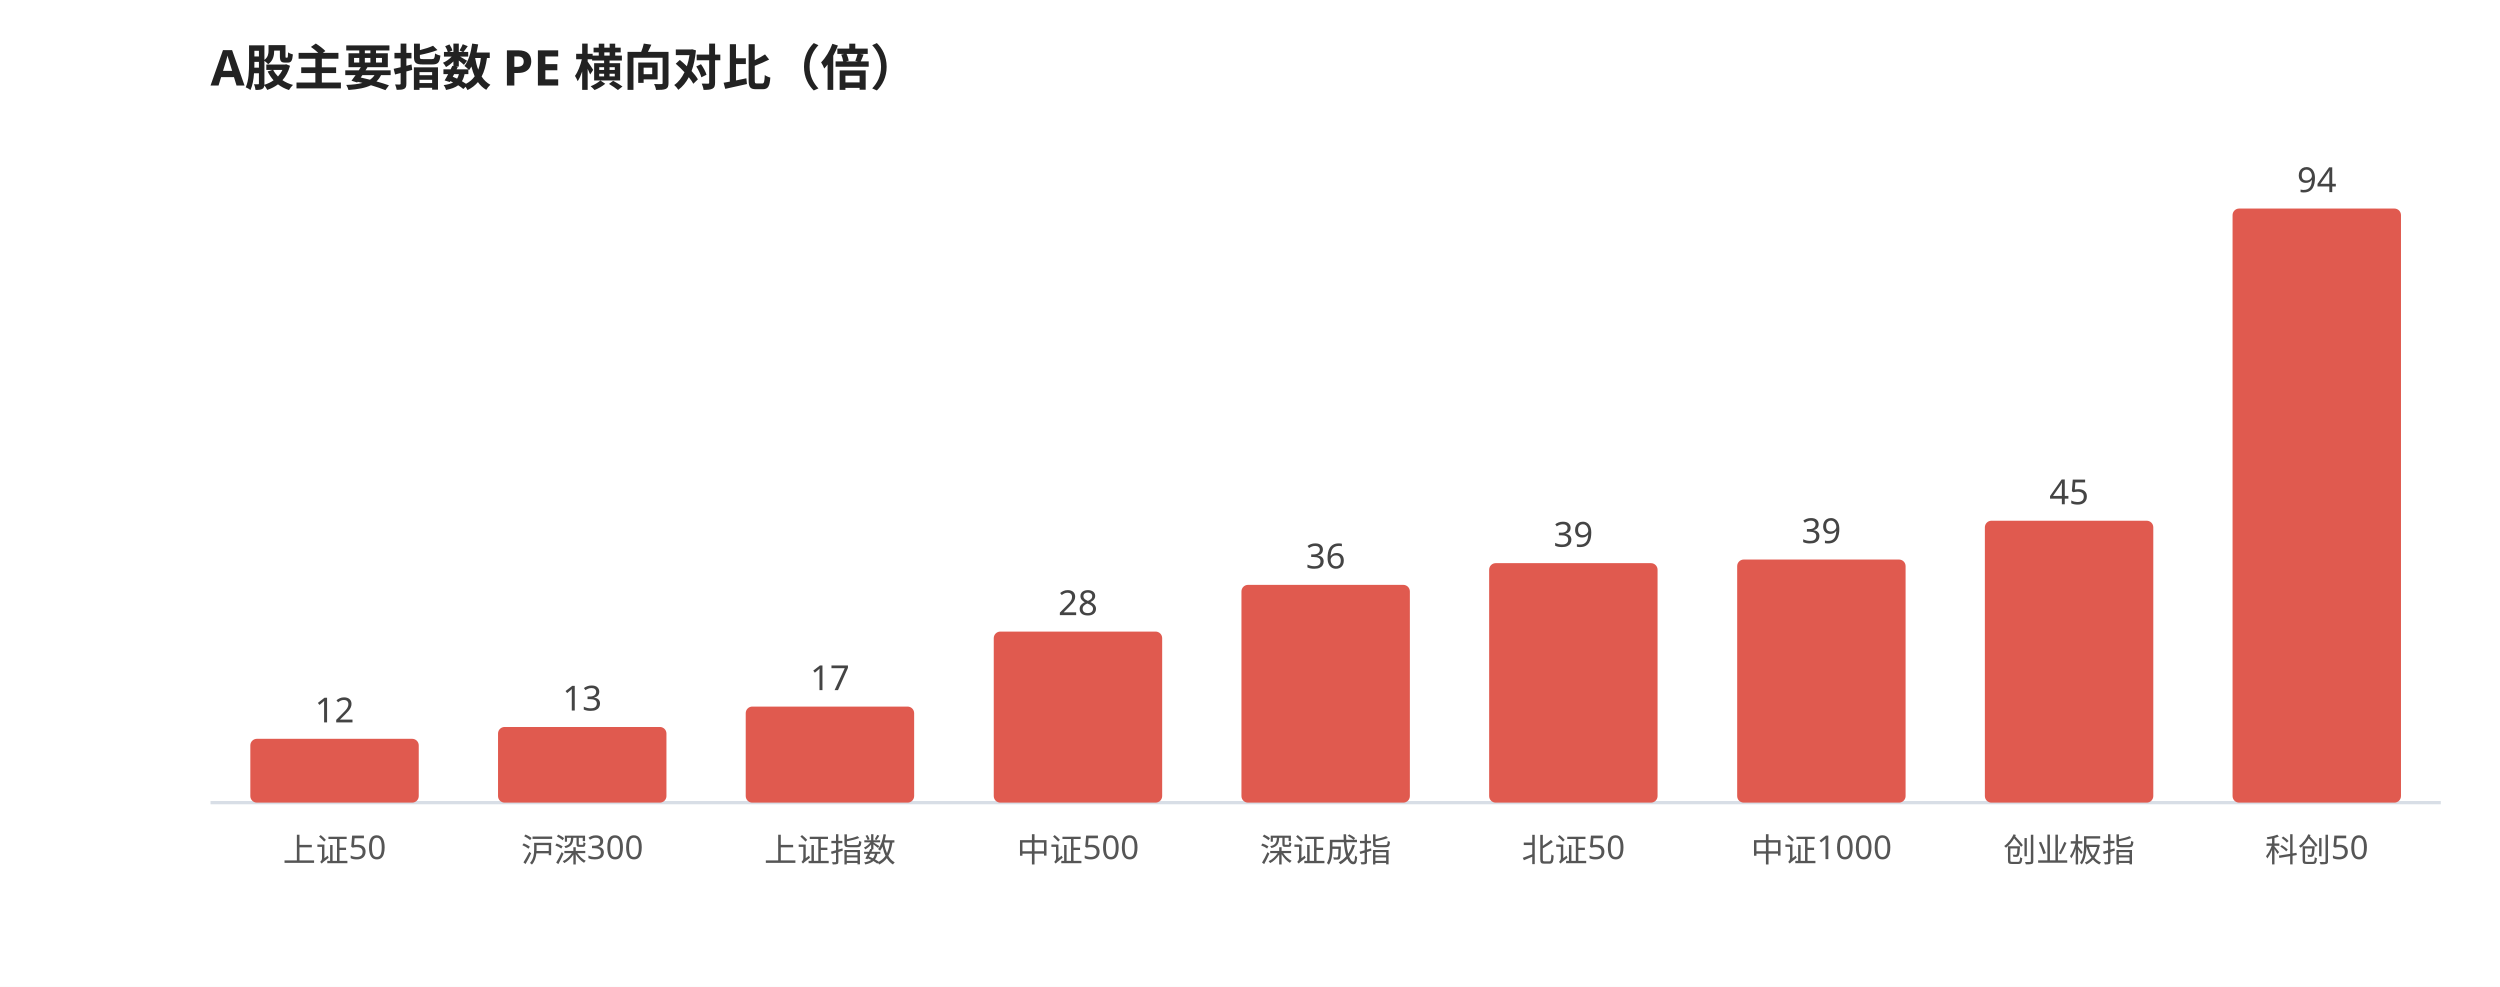
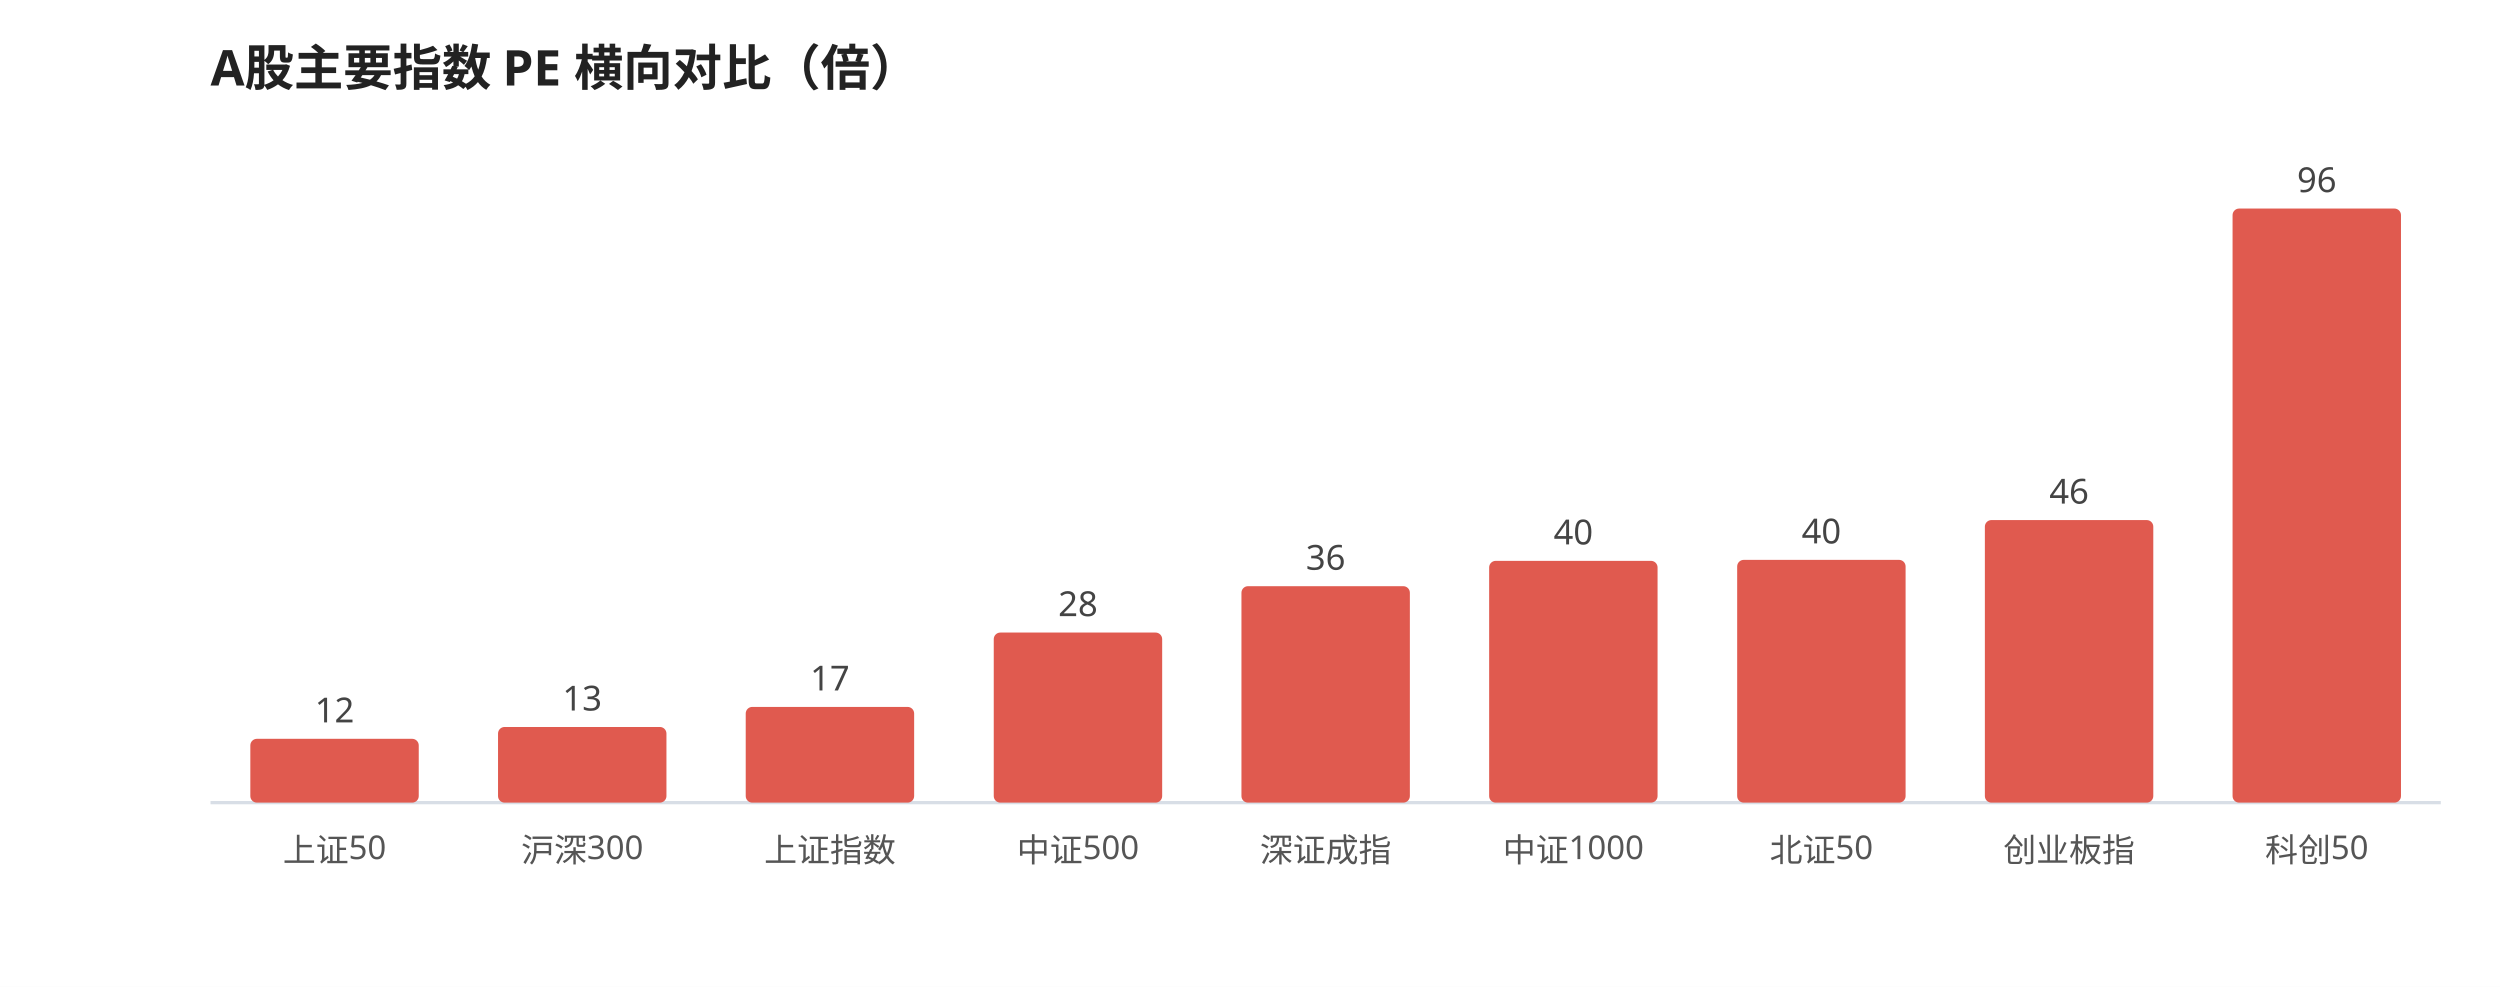
<svg xmlns="http://www.w3.org/2000/svg" viewBox="0 0 760 300" width="100%" style="max-width:760px;font-family:'WenQuanYi Micro Hei',sans-serif">
  <rect width="760" height="300" fill="#ffffff" />
  <text x="64" y="26" font-size="15" font-weight="600" fill="#222">A股主要指数 PE 横向对比（倍）</text>
  <line x1="64" y1="244" x2="742" y2="244" stroke="#d8dee6" stroke-width="1" />
  <rect x="76.1" y="224.6" width="51.2" height="19.4" rx="2" fill="#e05a4f" />
  <text x="101.7" y="219.6" font-size="10.5" fill="#444" text-anchor="middle">12</text>
  <text x="101.7" y="262.0" font-size="10" fill="#555" text-anchor="middle">上证50</text>
  <rect x="151.4" y="221.0" width="51.2" height="23.0" rx="2" fill="#e05a4f" />
  <text x="177.0" y="216.0" font-size="10.5" fill="#444" text-anchor="middle">13</text>
  <text x="177.0" y="262.0" font-size="10" fill="#555" text-anchor="middle">沪深300</text>
-   <rect x="226.7" y="214.8" width="51.2" height="29.2" rx="2" fill="#e05a4f" />
-   <text x="252.3" y="209.8" font-size="10.5" fill="#444" text-anchor="middle">17</text>
+   <rect x="226.7" y="214.9" width="51.2" height="29.1" rx="2" fill="#e05a4f" />
+   <text x="252.3" y="209.9" font-size="10.5" fill="#444" text-anchor="middle">17</text>
  <text x="252.3" y="262.0" font-size="10" fill="#555" text-anchor="middle">上证指数</text>
-   <rect x="302.1" y="192.0" width="51.2" height="52.0" rx="2" fill="#e05a4f" />
-   <text x="327.7" y="187.0" font-size="10.5" fill="#444" text-anchor="middle">28</text>
+   <rect x="302.1" y="192.3" width="51.2" height="51.7" rx="2" fill="#e05a4f" />
+   <text x="327.7" y="187.3" font-size="10.5" fill="#444" text-anchor="middle">28</text>
  <text x="327.7" y="262.0" font-size="10" fill="#555" text-anchor="middle">中证500</text>
-   <rect x="377.4" y="177.8" width="51.2" height="66.2" rx="2" fill="#e05a4f" />
-   <text x="403.0" y="172.8" font-size="10.5" fill="#444" text-anchor="middle">36</text>
+   <rect x="377.4" y="178.2" width="51.2" height="65.8" rx="2" fill="#e05a4f" />
+   <text x="403.0" y="173.2" font-size="10.5" fill="#444" text-anchor="middle">36</text>
  <text x="403.0" y="262.0" font-size="10" fill="#555" text-anchor="middle">深证成指</text>
-   <rect x="452.7" y="171.2" width="51.2" height="72.8" rx="2" fill="#e05a4f" />
-   <text x="478.3" y="166.2" font-size="10.5" fill="#444" text-anchor="middle">39</text>
-   <text x="478.3" y="262.0" font-size="10" fill="#555" text-anchor="middle">北证50</text>
-   <rect x="528.1" y="170.1" width="51.2" height="73.9" rx="2" fill="#e05a4f" />
-   <text x="553.7" y="165.1" font-size="10.5" fill="#444" text-anchor="middle">39</text>
-   <text x="553.7" y="262.0" font-size="10" fill="#555" text-anchor="middle">中证1000</text>
-   <rect x="603.4" y="158.3" width="51.2" height="85.7" rx="2" fill="#e05a4f" />
-   <text x="629.0" y="153.3" font-size="10.5" fill="#444" text-anchor="middle">45</text>
+   <rect x="452.7" y="170.5" width="51.2" height="73.5" rx="2" fill="#e05a4f" />
+   <text x="478.3" y="165.5" font-size="10.5" fill="#444" text-anchor="middle">40</text>
+   <text x="478.3" y="262.0" font-size="10" fill="#555" text-anchor="middle">中证1000</text>
+   <rect x="528.1" y="170.2" width="51.2" height="73.8" rx="2" fill="#e05a4f" />
+   <text x="553.7" y="165.2" font-size="10.5" fill="#444" text-anchor="middle">40</text>
+   <text x="553.7" y="262.0" font-size="10" fill="#555" text-anchor="middle">北证50</text>
+   <rect x="603.4" y="158.1" width="51.2" height="85.9" rx="2" fill="#e05a4f" />
+   <text x="629.0" y="153.1" font-size="10.5" fill="#444" text-anchor="middle">46</text>
  <text x="629.0" y="262.0" font-size="10" fill="#555" text-anchor="middle">创业板指</text>
  <rect x="678.7" y="63.4" width="51.2" height="180.6" rx="2" fill="#e05a4f" />
-   <text x="704.3" y="58.4" font-size="10.5" fill="#444" text-anchor="middle">94</text>
+   <text x="704.3" y="58.4" font-size="10.5" fill="#444" text-anchor="middle">96</text>
  <text x="704.3" y="262.0" font-size="10" fill="#555" text-anchor="middle">科创50</text>
</svg>
